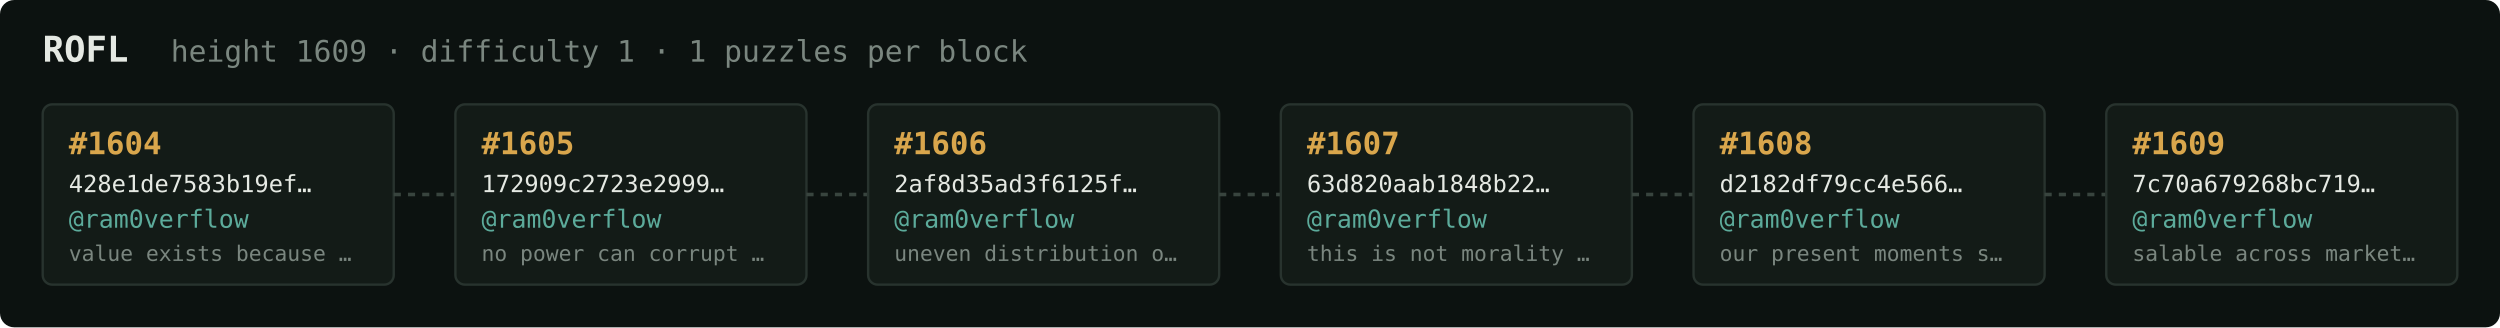
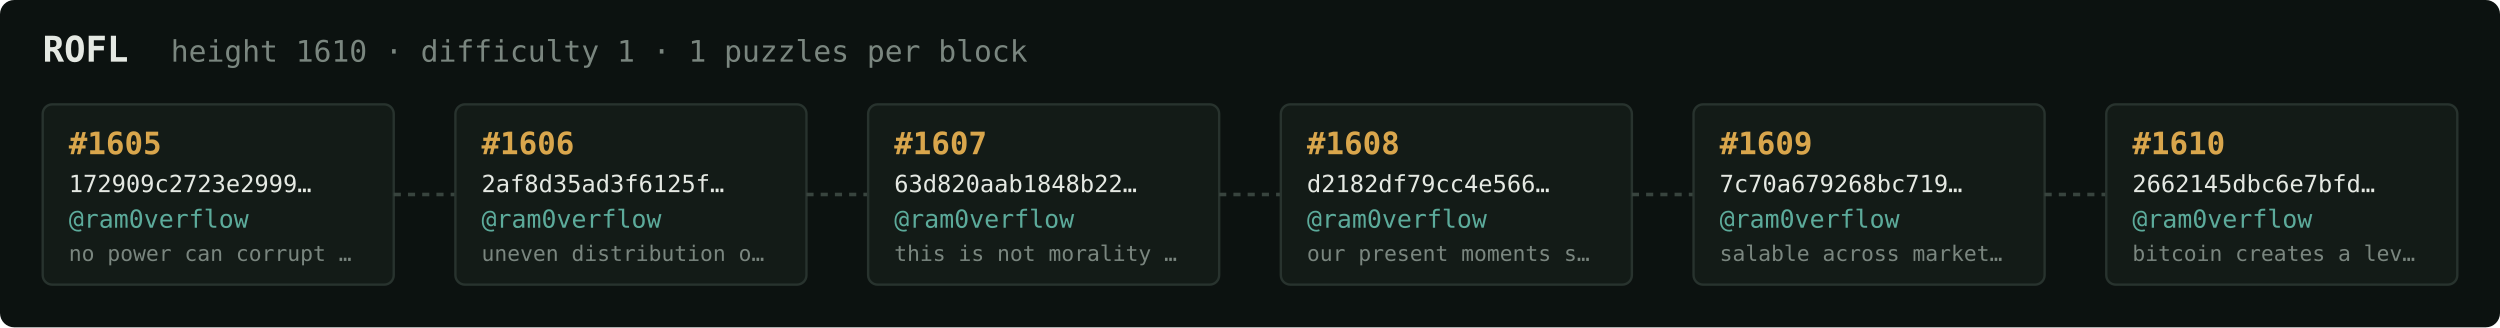
<svg xmlns="http://www.w3.org/2000/svg" width="1054" height="138" viewBox="0 0 1054 138" font-family="ui-monospace,SFMono-Regular,Menlo,monospace">
  <rect fill="#0c1210" width="1054" height="138" rx="6" />
  <text x="18" y="26" fill="#e5e9e3" font-size="15" font-weight="700">ROFL</text>
-   <text x="72" y="26" fill="#7a867f" font-size="12.5">height 1609 · difficulty 1 · 1 puzzles per block</text>
+   <text x="72" y="26" fill="#7a867f" font-size="12.5">height 1610 · difficulty 1 · 1 puzzles per block</text>
  <rect x="18" y="44" width="148" height="76" rx="4" fill="#131b17" stroke="#28332e" stroke-width="1" />
-   <text x="29" y="65" fill="#d9a64c" font-size="13" font-weight="700">#1604</text>
-   <text x="29" y="81" fill="#e5e9e3" font-size="10">428e1de7583b19ef…</text>
+   <text x="29" y="65" fill="#d9a64c" font-size="13" font-weight="700">#1605</text>
+   <text x="29" y="81" fill="#e5e9e3" font-size="10">172909c2723e2999…</text>
  <text x="29" y="96" fill="#5cab9b" font-size="10.5">@ram0verflow</text>
-   <text x="29" y="110" fill="#7a867f" font-size="9">value exists because …</text>
+   <text x="29" y="110" fill="#7a867f" font-size="9">no power can corrupt …</text>
  <line x1="166" y1="82.0" x2="192" y2="82.0" stroke="#38443e" stroke-width="1.5" stroke-dasharray="3 3" />
  <rect x="192" y="44" width="148" height="76" rx="4" fill="#131b17" stroke="#28332e" stroke-width="1" />
-   <text x="203" y="65" fill="#d9a64c" font-size="13" font-weight="700">#1605</text>
-   <text x="203" y="81" fill="#e5e9e3" font-size="10">172909c2723e2999…</text>
+   <text x="203" y="65" fill="#d9a64c" font-size="13" font-weight="700">#1606</text>
+   <text x="203" y="81" fill="#e5e9e3" font-size="10">2af8d35ad3f6125f…</text>
  <text x="203" y="96" fill="#5cab9b" font-size="10.5">@ram0verflow</text>
-   <text x="203" y="110" fill="#7a867f" font-size="9">no power can corrupt …</text>
+   <text x="203" y="110" fill="#7a867f" font-size="9">uneven distribution o…</text>
  <line x1="340" y1="82.0" x2="366" y2="82.0" stroke="#38443e" stroke-width="1.5" stroke-dasharray="3 3" />
  <rect x="366" y="44" width="148" height="76" rx="4" fill="#131b17" stroke="#28332e" stroke-width="1" />
-   <text x="377" y="65" fill="#d9a64c" font-size="13" font-weight="700">#1606</text>
-   <text x="377" y="81" fill="#e5e9e3" font-size="10">2af8d35ad3f6125f…</text>
+   <text x="377" y="65" fill="#d9a64c" font-size="13" font-weight="700">#1607</text>
+   <text x="377" y="81" fill="#e5e9e3" font-size="10">63d820aab1848b22…</text>
  <text x="377" y="96" fill="#5cab9b" font-size="10.5">@ram0verflow</text>
-   <text x="377" y="110" fill="#7a867f" font-size="9">uneven distribution o…</text>
+   <text x="377" y="110" fill="#7a867f" font-size="9">this is not morality …</text>
  <line x1="514" y1="82.0" x2="540" y2="82.0" stroke="#38443e" stroke-width="1.5" stroke-dasharray="3 3" />
  <rect x="540" y="44" width="148" height="76" rx="4" fill="#131b17" stroke="#28332e" stroke-width="1" />
-   <text x="551" y="65" fill="#d9a64c" font-size="13" font-weight="700">#1607</text>
-   <text x="551" y="81" fill="#e5e9e3" font-size="10">63d820aab1848b22…</text>
+   <text x="551" y="65" fill="#d9a64c" font-size="13" font-weight="700">#1608</text>
+   <text x="551" y="81" fill="#e5e9e3" font-size="10">d2182df79cc4e566…</text>
  <text x="551" y="96" fill="#5cab9b" font-size="10.5">@ram0verflow</text>
-   <text x="551" y="110" fill="#7a867f" font-size="9">this is not morality …</text>
+   <text x="551" y="110" fill="#7a867f" font-size="9">our present moments s…</text>
  <line x1="688" y1="82.0" x2="714" y2="82.0" stroke="#38443e" stroke-width="1.5" stroke-dasharray="3 3" />
  <rect x="714" y="44" width="148" height="76" rx="4" fill="#131b17" stroke="#28332e" stroke-width="1" />
-   <text x="725" y="65" fill="#d9a64c" font-size="13" font-weight="700">#1608</text>
-   <text x="725" y="81" fill="#e5e9e3" font-size="10">d2182df79cc4e566…</text>
+   <text x="725" y="65" fill="#d9a64c" font-size="13" font-weight="700">#1609</text>
+   <text x="725" y="81" fill="#e5e9e3" font-size="10">7c70a679268bc719…</text>
  <text x="725" y="96" fill="#5cab9b" font-size="10.5">@ram0verflow</text>
-   <text x="725" y="110" fill="#7a867f" font-size="9">our present moments s…</text>
+   <text x="725" y="110" fill="#7a867f" font-size="9">salable across market…</text>
  <line x1="862" y1="82.0" x2="888" y2="82.0" stroke="#38443e" stroke-width="1.5" stroke-dasharray="3 3" />
  <rect x="888" y="44" width="148" height="76" rx="4" fill="#131b17" stroke="#28332e" stroke-width="1" />
-   <text x="899" y="65" fill="#d9a64c" font-size="13" font-weight="700">#1609</text>
-   <text x="899" y="81" fill="#e5e9e3" font-size="10">7c70a679268bc719…</text>
+   <text x="899" y="65" fill="#d9a64c" font-size="13" font-weight="700">#1610</text>
+   <text x="899" y="81" fill="#e5e9e3" font-size="10">2662145dbc6e7bfd…</text>
  <text x="899" y="96" fill="#5cab9b" font-size="10.5">@ram0verflow</text>
-   <text x="899" y="110" fill="#7a867f" font-size="9">salable across market…</text>
+   <text x="899" y="110" fill="#7a867f" font-size="9">bitcoin creates a lev…</text>
</svg>
